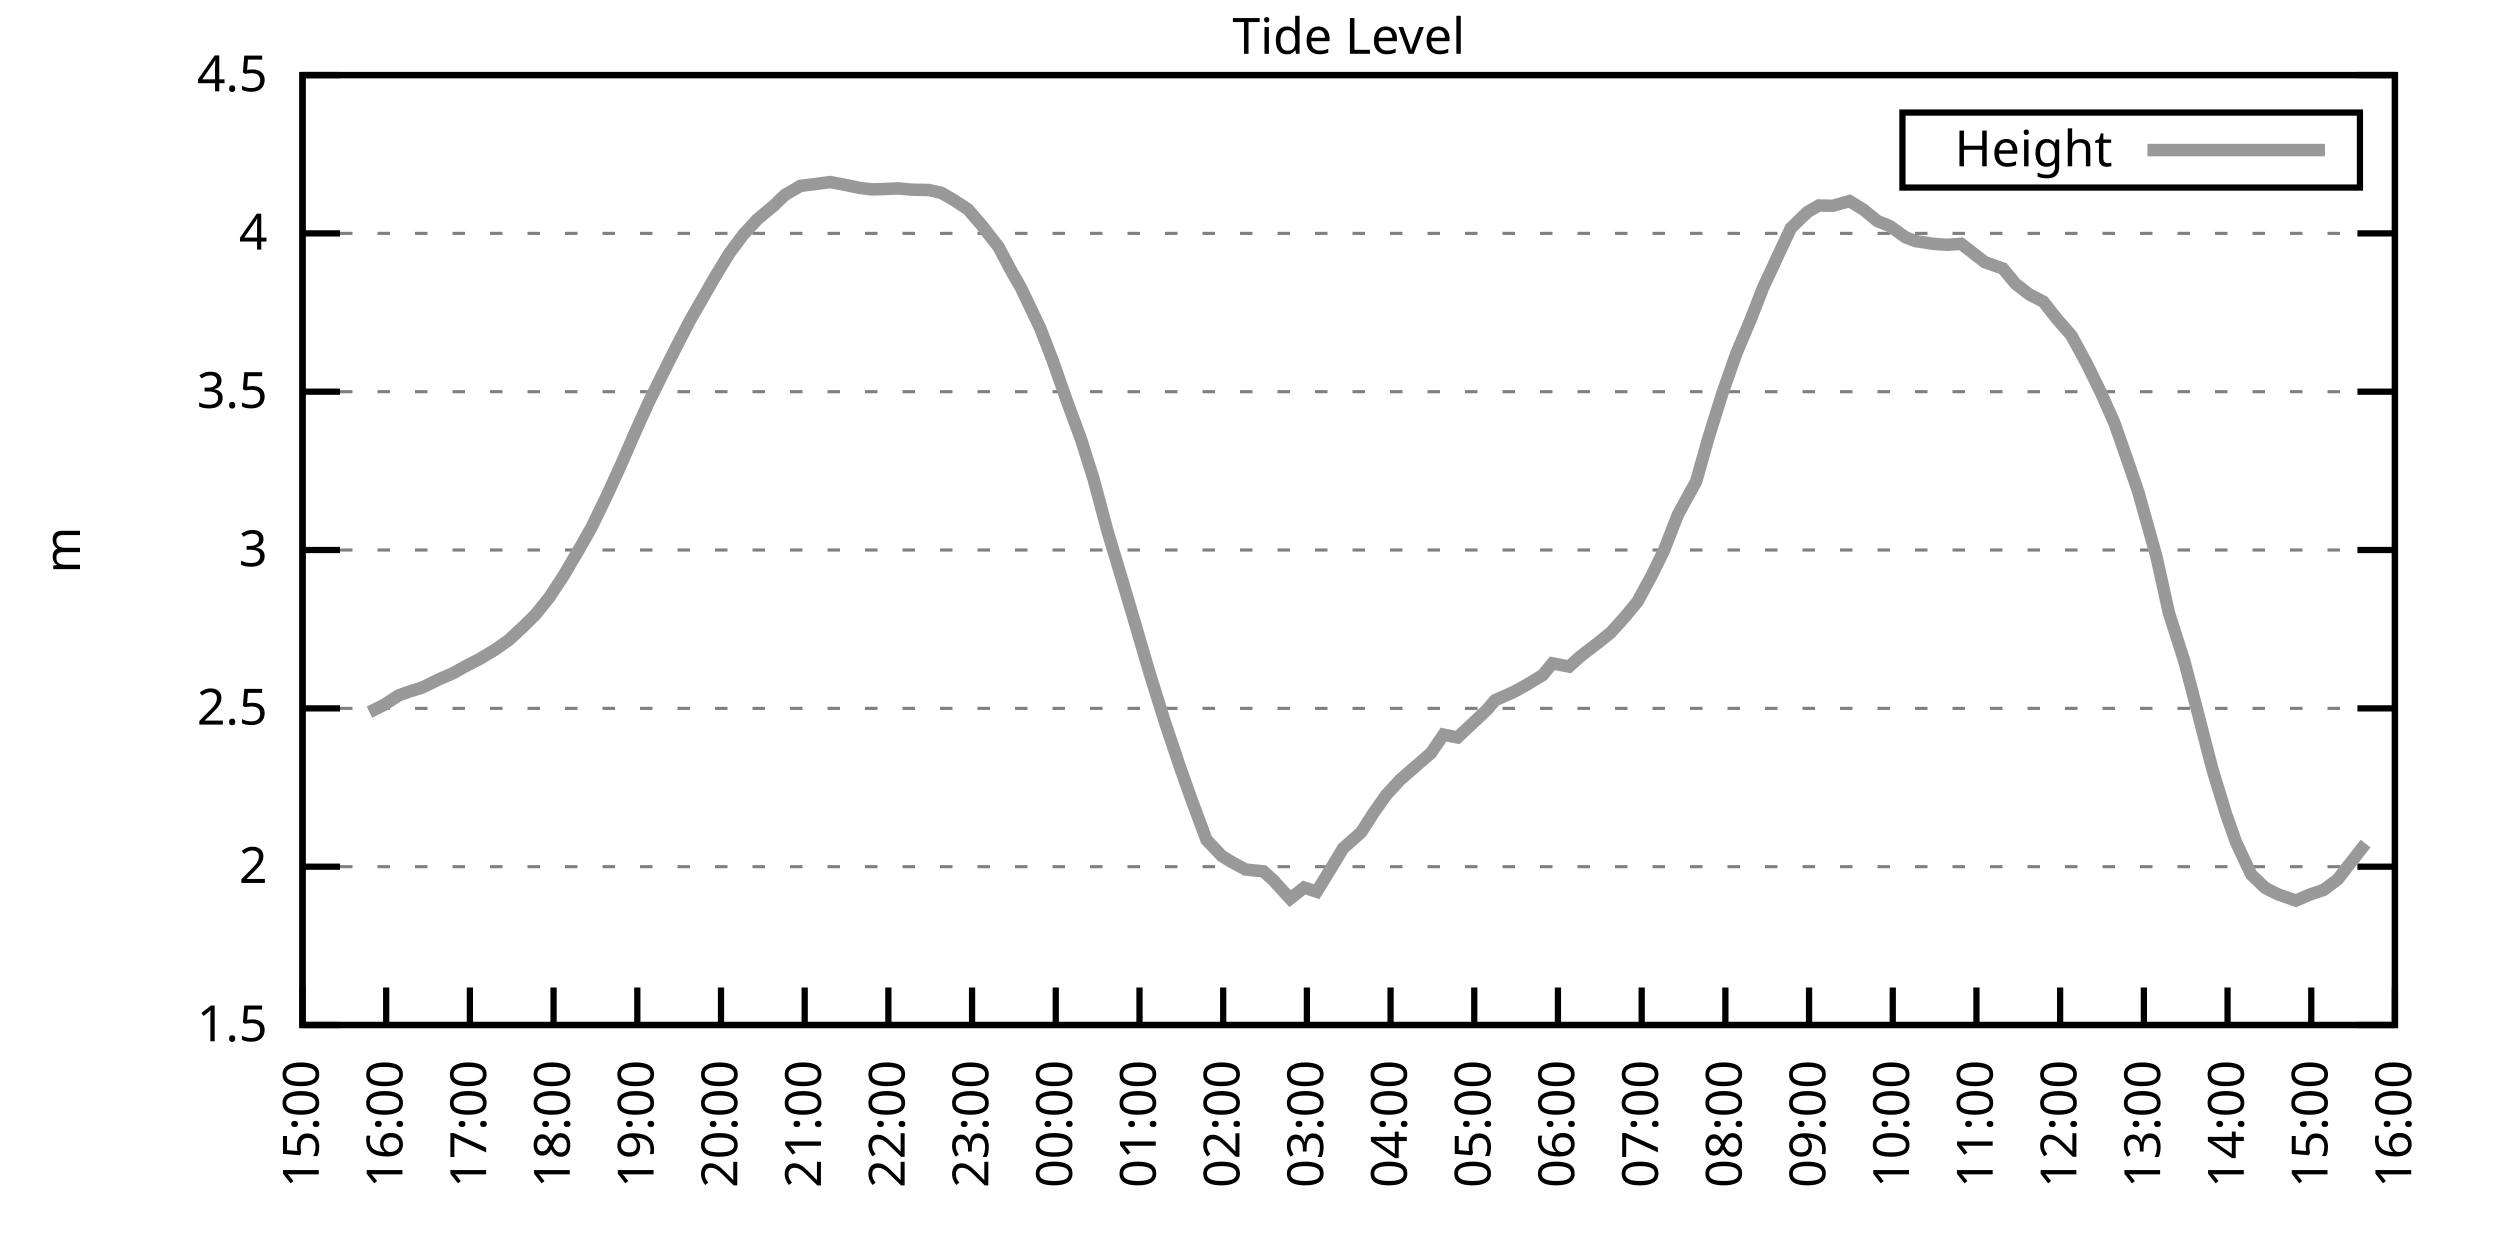
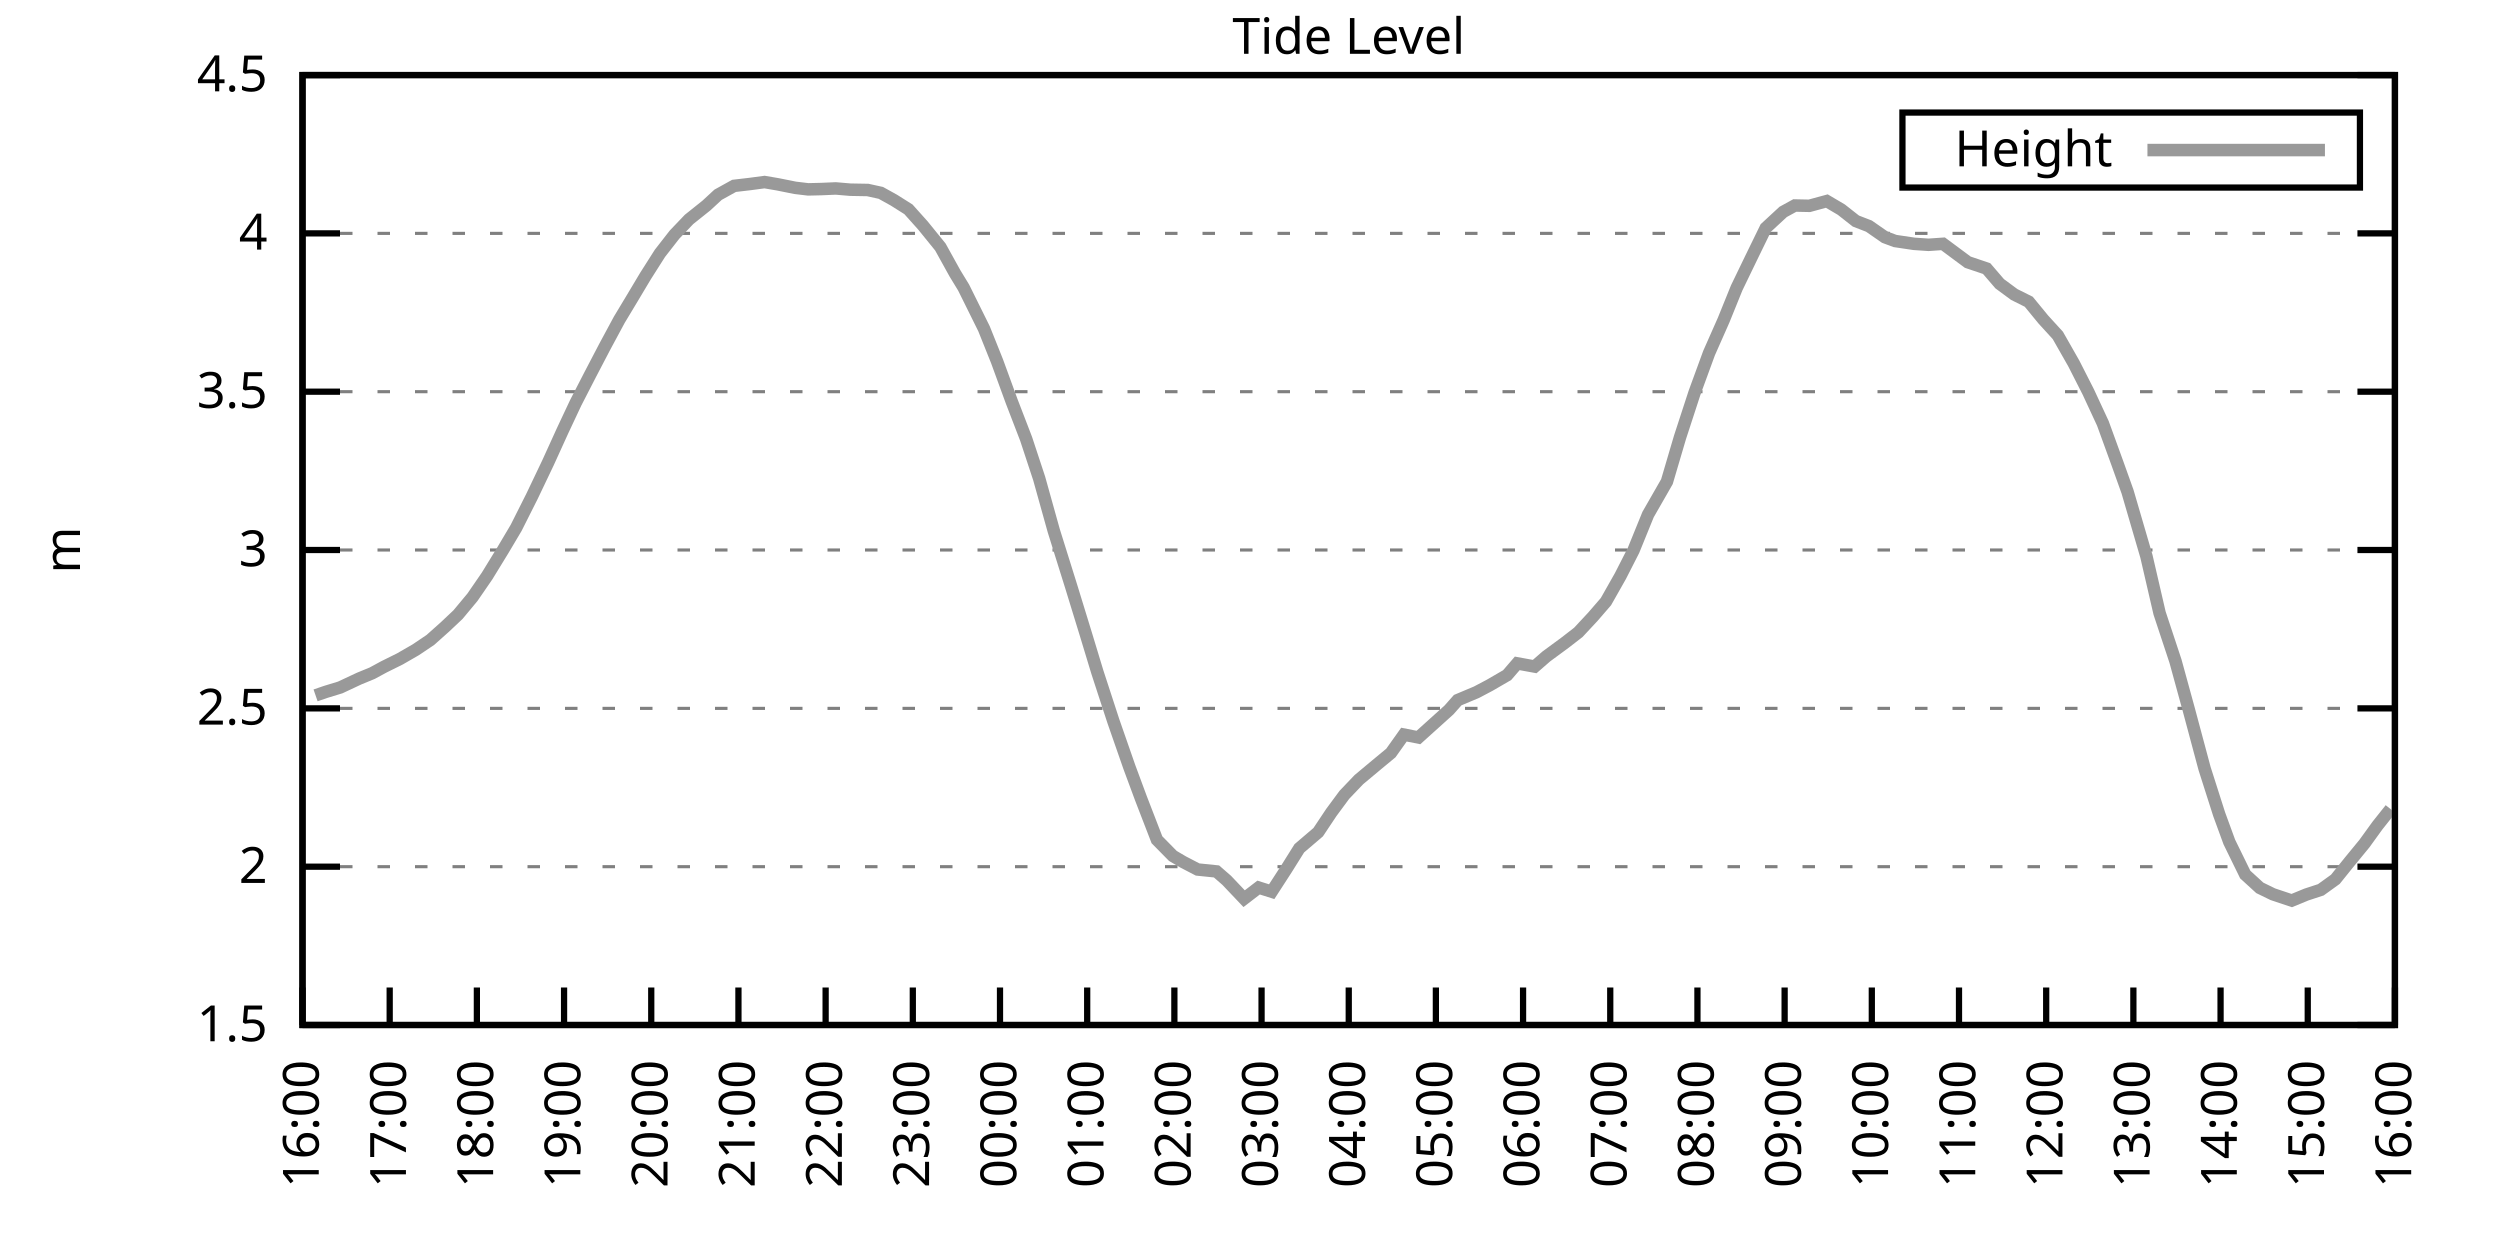
<svg xmlns="http://www.w3.org/2000/svg" xmlns:xlink="http://www.w3.org/1999/xlink" width="400" height="200" viewBox="0 0 400 200">
  <g id="gnuplot_canvas">
    <rect x="0" y="0" width="400" height="200" fill="none" />
    <defs>
      <circle id="gpDot" r="0.5" stroke-width="0.5" stroke="currentColor" />
      <path id="gpPt0" stroke-width="0.333" stroke="currentColor" d="M-1,0 h2 M0,-1 v2" />
      <path id="gpPt1" stroke-width="0.333" stroke="currentColor" d="M-1,-1 L1,1 M1,-1 L-1,1" />
      <path id="gpPt2" stroke-width="0.333" stroke="currentColor" d="M-1,0 L1,0 M0,-1 L0,1 M-1,-1 L1,1 M-1,1 L1,-1" />
      <rect id="gpPt3" stroke-width="0.333" stroke="currentColor" x="-1" y="-1" width="2" height="2" />
      <rect id="gpPt4" stroke-width="0.333" stroke="currentColor" fill="currentColor" x="-1" y="-1" width="2" height="2" />
      <circle id="gpPt5" stroke-width="0.333" stroke="currentColor" cx="0" cy="0" r="1" />
      <use xlink:href="#gpPt5" id="gpPt6" fill="currentColor" stroke="none" />
      <path id="gpPt7" stroke-width="0.333" stroke="currentColor" d="M0,-1.33 L-1.33,0.67 L1.33,0.67 z" />
      <use xlink:href="#gpPt7" id="gpPt8" fill="currentColor" stroke="none" />
      <use xlink:href="#gpPt7" id="gpPt9" stroke="currentColor" transform="rotate(180)" />
      <use xlink:href="#gpPt9" id="gpPt10" fill="currentColor" stroke="none" />
      <use xlink:href="#gpPt3" id="gpPt11" stroke="currentColor" transform="rotate(45)" />
      <use xlink:href="#gpPt11" id="gpPt12" fill="currentColor" stroke="none" />
      <path id="gpPt13" stroke-width="0.333" stroke="currentColor" d="M0,1.330 L1.265,0.411 L0.782,-1.067 L-0.782,-1.076 L-1.265,0.411 z" />
      <use xlink:href="#gpPt13" id="gpPt14" fill="currentColor" stroke="none" />
      <filter id="textbox" filterUnits="objectBoundingBox" x="0" y="0" height="1" width="1">
        <feFlood flood-color="white" flood-opacity="1" result="bgnd" />
        <feComposite in="SourceGraphic" in2="bgnd" operator="atop" />
      </filter>
      <filter id="greybox" filterUnits="objectBoundingBox" x="0" y="0" height="1" width="1">
        <feFlood flood-color="lightgrey" flood-opacity="1" result="grey" />
        <feComposite in="SourceGraphic" in2="grey" operator="atop" />
      </filter>
    </defs>
    <g fill="none" color="white" stroke="currentColor" stroke-width="1.00" stroke-linecap="butt" stroke-linejoin="miter">
</g>
    <g fill="none" color="black" stroke="currentColor" stroke-width="1.00" stroke-linecap="butt" stroke-linejoin="miter">
      <g stroke="none" shape-rendering="crispEdges">
        <polygon fill="rgb(255, 255, 255)" points="48.40,164.00 383.18,164.00 383.18,12.02 48.40,12.02 " />
      </g>
    </g>
    <g fill="none" color="black" stroke="currentColor" stroke-width="1.00" stroke-linecap="butt" stroke-linejoin="miter">
</g>
    <g fill="none" color="black" stroke="black" stroke-width="0.50" stroke-linecap="butt" stroke-linejoin="miter">
</g>
    <g fill="none" color="gray" stroke="currentColor" stroke-width="0.50" stroke-linecap="butt" stroke-linejoin="miter">
      <path stroke="gray" stroke-dasharray="2,4" class="gridline" d="M48.40,164.00 L383.19,164.00  " />
    </g>
    <g fill="none" color="gray" stroke="gray" stroke-width="1.00" stroke-linecap="butt" stroke-linejoin="miter">
</g>
    <g fill="none" color="black" stroke="currentColor" stroke-width="1.00" stroke-linecap="butt" stroke-linejoin="miter">
      <path stroke="black" d="M48.40,164.00 L54.40,164.00 M383.19,164.00 L377.19,164.00  " />
      <g transform="translate(42.80,166.60)" stroke="none" fill="black" font-family="Sans" font-size="8.00" text-anchor="end">
        <text>
          <tspan font-family="Sans"> 1.5</tspan>
        </text>
      </g>
    </g>
    <g fill="none" color="black" stroke="currentColor" stroke-width="1.00" stroke-linecap="butt" stroke-linejoin="miter">
</g>
    <g fill="none" color="black" stroke="black" stroke-width="0.50" stroke-linecap="butt" stroke-linejoin="miter">
</g>
    <g fill="none" color="gray" stroke="currentColor" stroke-width="0.50" stroke-linecap="butt" stroke-linejoin="miter">
      <path stroke="gray" stroke-dasharray="2,4" class="gridline" d="M48.40,138.67 L383.19,138.67  " />
    </g>
    <g fill="none" color="gray" stroke="gray" stroke-width="1.00" stroke-linecap="butt" stroke-linejoin="miter">
</g>
    <g fill="none" color="black" stroke="currentColor" stroke-width="1.00" stroke-linecap="butt" stroke-linejoin="miter">
      <path stroke="black" d="M48.40,138.67 L54.40,138.67 M383.19,138.67 L377.19,138.67  " />
      <g transform="translate(42.80,141.27)" stroke="none" fill="black" font-family="Sans" font-size="8.00" text-anchor="end">
        <text>
          <tspan font-family="Sans"> 2</tspan>
        </text>
      </g>
    </g>
    <g fill="none" color="black" stroke="currentColor" stroke-width="1.00" stroke-linecap="butt" stroke-linejoin="miter">
</g>
    <g fill="none" color="black" stroke="black" stroke-width="0.50" stroke-linecap="butt" stroke-linejoin="miter">
</g>
    <g fill="none" color="gray" stroke="currentColor" stroke-width="0.50" stroke-linecap="butt" stroke-linejoin="miter">
      <path stroke="gray" stroke-dasharray="2,4" class="gridline" d="M48.40,113.34 L383.19,113.34  " />
    </g>
    <g fill="none" color="gray" stroke="gray" stroke-width="1.00" stroke-linecap="butt" stroke-linejoin="miter">
</g>
    <g fill="none" color="black" stroke="currentColor" stroke-width="1.00" stroke-linecap="butt" stroke-linejoin="miter">
      <path stroke="black" d="M48.40,113.34 L54.40,113.34 M383.19,113.34 L377.19,113.34  " />
      <g transform="translate(42.80,115.94)" stroke="none" fill="black" font-family="Sans" font-size="8.00" text-anchor="end">
        <text>
          <tspan font-family="Sans"> 2.5</tspan>
        </text>
      </g>
    </g>
    <g fill="none" color="black" stroke="currentColor" stroke-width="1.00" stroke-linecap="butt" stroke-linejoin="miter">
</g>
    <g fill="none" color="black" stroke="black" stroke-width="0.50" stroke-linecap="butt" stroke-linejoin="miter">
</g>
    <g fill="none" color="gray" stroke="currentColor" stroke-width="0.50" stroke-linecap="butt" stroke-linejoin="miter">
      <path stroke="gray" stroke-dasharray="2,4" class="gridline" d="M48.40,88.00 L383.19,88.00  " />
    </g>
    <g fill="none" color="gray" stroke="gray" stroke-width="1.00" stroke-linecap="butt" stroke-linejoin="miter">
</g>
    <g fill="none" color="black" stroke="currentColor" stroke-width="1.00" stroke-linecap="butt" stroke-linejoin="miter">
      <path stroke="black" d="M48.40,88.00 L54.40,88.00 M383.19,88.00 L377.19,88.00  " />
      <g transform="translate(42.80,90.60)" stroke="none" fill="black" font-family="Sans" font-size="8.00" text-anchor="end">
        <text>
          <tspan font-family="Sans"> 3</tspan>
        </text>
      </g>
    </g>
    <g fill="none" color="black" stroke="currentColor" stroke-width="1.00" stroke-linecap="butt" stroke-linejoin="miter">
</g>
    <g fill="none" color="black" stroke="black" stroke-width="0.50" stroke-linecap="butt" stroke-linejoin="miter">
</g>
    <g fill="none" color="gray" stroke="currentColor" stroke-width="0.50" stroke-linecap="butt" stroke-linejoin="miter">
      <path stroke="gray" stroke-dasharray="2,4" class="gridline" d="M48.40,62.67 L383.19,62.67  " />
    </g>
    <g fill="none" color="gray" stroke="gray" stroke-width="1.00" stroke-linecap="butt" stroke-linejoin="miter">
</g>
    <g fill="none" color="black" stroke="currentColor" stroke-width="1.00" stroke-linecap="butt" stroke-linejoin="miter">
      <path stroke="black" d="M48.40,62.67 L54.40,62.67 M383.19,62.67 L377.19,62.67  " />
      <g transform="translate(42.80,65.27)" stroke="none" fill="black" font-family="Sans" font-size="8.00" text-anchor="end">
        <text>
          <tspan font-family="Sans"> 3.5</tspan>
        </text>
      </g>
    </g>
    <g fill="none" color="black" stroke="currentColor" stroke-width="1.00" stroke-linecap="butt" stroke-linejoin="miter">
</g>
    <g fill="none" color="black" stroke="black" stroke-width="0.50" stroke-linecap="butt" stroke-linejoin="miter">
</g>
    <g fill="none" color="gray" stroke="currentColor" stroke-width="0.50" stroke-linecap="butt" stroke-linejoin="miter">
      <path stroke="gray" stroke-dasharray="2,4" class="gridline" d="M48.40,37.34 L383.19,37.34  " />
    </g>
    <g fill="none" color="gray" stroke="gray" stroke-width="1.00" stroke-linecap="butt" stroke-linejoin="miter">
</g>
    <g fill="none" color="black" stroke="currentColor" stroke-width="1.00" stroke-linecap="butt" stroke-linejoin="miter">
      <path stroke="black" d="M48.40,37.34 L54.40,37.34 M383.19,37.34 L377.19,37.34  " />
      <g transform="translate(42.80,39.94)" stroke="none" fill="black" font-family="Sans" font-size="8.00" text-anchor="end">
        <text>
          <tspan font-family="Sans"> 4</tspan>
        </text>
      </g>
    </g>
    <g fill="none" color="black" stroke="currentColor" stroke-width="1.00" stroke-linecap="butt" stroke-linejoin="miter">
</g>
    <g fill="none" color="black" stroke="black" stroke-width="0.50" stroke-linecap="butt" stroke-linejoin="miter">
</g>
    <g fill="none" color="gray" stroke="currentColor" stroke-width="0.50" stroke-linecap="butt" stroke-linejoin="miter">
      <path stroke="gray" stroke-dasharray="2,4" class="gridline" d="M48.40,12.01 L383.19,12.01  " />
    </g>
    <g fill="none" color="gray" stroke="gray" stroke-width="1.00" stroke-linecap="butt" stroke-linejoin="miter">
</g>
    <g fill="none" color="black" stroke="currentColor" stroke-width="1.00" stroke-linecap="butt" stroke-linejoin="miter">
      <path stroke="black" d="M48.40,12.01 L54.40,12.01 M383.19,12.01 L377.19,12.01  " />
      <g transform="translate(42.80,14.61)" stroke="none" fill="black" font-family="Sans" font-size="8.00" text-anchor="end">
        <text>
          <tspan font-family="Sans"> 4.5</tspan>
        </text>
      </g>
    </g>
    <g fill="none" color="black" stroke="currentColor" stroke-width="1.00" stroke-linecap="butt" stroke-linejoin="miter">
      <path stroke="black" d="M48.40,164.00 L48.40,158.00  " />
      <g transform="translate(51.00,169.60) rotate(270.00)" stroke="none" fill="black" font-family="Sans" font-size="8.00" text-anchor="end">
        <text>
-           <tspan font-family="Sans">15:00</tspan>
-         </text>
-       </g>
-     </g>
-     <g fill="none" color="black" stroke="currentColor" stroke-width="1.00" stroke-linecap="butt" stroke-linejoin="miter">
-       <path stroke="black" d="M61.79,164.00 L61.79,158.00  " />
-       <g transform="translate(64.39,169.60) rotate(270.00)" stroke="none" fill="black" font-family="Sans" font-size="8.00" text-anchor="end">
-         <text>
          <tspan font-family="Sans">16:00</tspan>
        </text>
      </g>
    </g>
    <g fill="none" color="black" stroke="currentColor" stroke-width="1.00" stroke-linecap="butt" stroke-linejoin="miter">
-       <path stroke="black" d="M75.18,164.00 L75.18,158.00  " />
-       <g transform="translate(77.78,169.60) rotate(270.00)" stroke="none" fill="black" font-family="Sans" font-size="8.00" text-anchor="end">
+       <path stroke="black" d="M62.35,164.00 L62.35,158.00  " />
+       <g transform="translate(64.95,169.60) rotate(270.00)" stroke="none" fill="black" font-family="Sans" font-size="8.00" text-anchor="end">
        <text>
          <tspan font-family="Sans">17:00</tspan>
        </text>
      </g>
    </g>
    <g fill="none" color="black" stroke="currentColor" stroke-width="1.00" stroke-linecap="butt" stroke-linejoin="miter">
-       <path stroke="black" d="M88.57,164.00 L88.57,158.00  " />
-       <g transform="translate(91.17,169.60) rotate(270.00)" stroke="none" fill="black" font-family="Sans" font-size="8.00" text-anchor="end">
+       <path stroke="black" d="M76.30,164.00 L76.30,158.00  " />
+       <g transform="translate(78.90,169.60) rotate(270.00)" stroke="none" fill="black" font-family="Sans" font-size="8.00" text-anchor="end">
        <text>
          <tspan font-family="Sans">18:00</tspan>
        </text>
      </g>
    </g>
    <g fill="none" color="black" stroke="currentColor" stroke-width="1.00" stroke-linecap="butt" stroke-linejoin="miter">
-       <path stroke="black" d="M101.97,164.00 L101.97,158.00  " />
-       <g transform="translate(104.57,169.60) rotate(270.00)" stroke="none" fill="black" font-family="Sans" font-size="8.00" text-anchor="end">
+       <path stroke="black" d="M90.25,164.00 L90.25,158.00  " />
+       <g transform="translate(92.85,169.60) rotate(270.00)" stroke="none" fill="black" font-family="Sans" font-size="8.00" text-anchor="end">
        <text>
          <tspan font-family="Sans">19:00</tspan>
        </text>
      </g>
    </g>
    <g fill="none" color="black" stroke="currentColor" stroke-width="1.00" stroke-linecap="butt" stroke-linejoin="miter">
-       <path stroke="black" d="M115.36,164.00 L115.36,158.00  " />
-       <g transform="translate(117.96,169.60) rotate(270.00)" stroke="none" fill="black" font-family="Sans" font-size="8.00" text-anchor="end">
+       <path stroke="black" d="M104.20,164.00 L104.20,158.00  " />
+       <g transform="translate(106.80,169.60) rotate(270.00)" stroke="none" fill="black" font-family="Sans" font-size="8.00" text-anchor="end">
        <text>
          <tspan font-family="Sans">20:00</tspan>
        </text>
      </g>
    </g>
    <g fill="none" color="black" stroke="currentColor" stroke-width="1.00" stroke-linecap="butt" stroke-linejoin="miter">
-       <path stroke="black" d="M128.75,164.00 L128.75,158.00  " />
-       <g transform="translate(131.35,169.60) rotate(270.00)" stroke="none" fill="black" font-family="Sans" font-size="8.00" text-anchor="end">
+       <path stroke="black" d="M118.15,164.00 L118.15,158.00  " />
+       <g transform="translate(120.75,169.60) rotate(270.00)" stroke="none" fill="black" font-family="Sans" font-size="8.00" text-anchor="end">
        <text>
          <tspan font-family="Sans">21:00</tspan>
        </text>
      </g>
    </g>
    <g fill="none" color="black" stroke="currentColor" stroke-width="1.00" stroke-linecap="butt" stroke-linejoin="miter">
-       <path stroke="black" d="M142.14,164.00 L142.14,158.00  " />
-       <g transform="translate(144.74,169.60) rotate(270.00)" stroke="none" fill="black" font-family="Sans" font-size="8.00" text-anchor="end">
+       <path stroke="black" d="M132.10,164.00 L132.10,158.00  " />
+       <g transform="translate(134.70,169.60) rotate(270.00)" stroke="none" fill="black" font-family="Sans" font-size="8.00" text-anchor="end">
        <text>
          <tspan font-family="Sans">22:00</tspan>
        </text>
      </g>
    </g>
    <g fill="none" color="black" stroke="currentColor" stroke-width="1.00" stroke-linecap="butt" stroke-linejoin="miter">
-       <path stroke="black" d="M155.53,164.00 L155.53,158.00  " />
-       <g transform="translate(158.13,169.60) rotate(270.00)" stroke="none" fill="black" font-family="Sans" font-size="8.00" text-anchor="end">
+       <path stroke="black" d="M146.05,164.00 L146.05,158.00  " />
+       <g transform="translate(148.65,169.60) rotate(270.00)" stroke="none" fill="black" font-family="Sans" font-size="8.00" text-anchor="end">
        <text>
          <tspan font-family="Sans">23:00</tspan>
        </text>
      </g>
    </g>
    <g fill="none" color="black" stroke="currentColor" stroke-width="1.00" stroke-linecap="butt" stroke-linejoin="miter">
-       <path stroke="black" d="M168.92,164.00 L168.92,158.00  " />
-       <g transform="translate(171.52,169.60) rotate(270.00)" stroke="none" fill="black" font-family="Sans" font-size="8.00" text-anchor="end">
+       <path stroke="black" d="M160.00,164.00 L160.00,158.00  " />
+       <g transform="translate(162.60,169.60) rotate(270.00)" stroke="none" fill="black" font-family="Sans" font-size="8.00" text-anchor="end">
        <text>
          <tspan font-family="Sans">00:00</tspan>
        </text>
      </g>
    </g>
    <g fill="none" color="black" stroke="currentColor" stroke-width="1.00" stroke-linecap="butt" stroke-linejoin="miter">
-       <path stroke="black" d="M182.32,164.00 L182.32,158.00  " />
-       <g transform="translate(184.92,169.60) rotate(270.00)" stroke="none" fill="black" font-family="Sans" font-size="8.00" text-anchor="end">
+       <path stroke="black" d="M173.95,164.00 L173.95,158.00  " />
+       <g transform="translate(176.55,169.60) rotate(270.00)" stroke="none" fill="black" font-family="Sans" font-size="8.00" text-anchor="end">
        <text>
          <tspan font-family="Sans">01:00</tspan>
        </text>
      </g>
    </g>
    <g fill="none" color="black" stroke="currentColor" stroke-width="1.00" stroke-linecap="butt" stroke-linejoin="miter">
-       <path stroke="black" d="M195.71,164.00 L195.71,158.00  " />
-       <g transform="translate(198.31,169.60) rotate(270.00)" stroke="none" fill="black" font-family="Sans" font-size="8.00" text-anchor="end">
+       <path stroke="black" d="M187.90,164.00 L187.90,158.00  " />
+       <g transform="translate(190.50,169.60) rotate(270.00)" stroke="none" fill="black" font-family="Sans" font-size="8.00" text-anchor="end">
        <text>
          <tspan font-family="Sans">02:00</tspan>
        </text>
      </g>
    </g>
    <g fill="none" color="black" stroke="currentColor" stroke-width="1.00" stroke-linecap="butt" stroke-linejoin="miter">
-       <path stroke="black" d="M209.10,164.00 L209.10,158.00  " />
-       <g transform="translate(211.70,169.60) rotate(270.00)" stroke="none" fill="black" font-family="Sans" font-size="8.00" text-anchor="end">
+       <path stroke="black" d="M201.85,164.00 L201.85,158.00  " />
+       <g transform="translate(204.45,169.60) rotate(270.00)" stroke="none" fill="black" font-family="Sans" font-size="8.00" text-anchor="end">
        <text>
          <tspan font-family="Sans">03:00</tspan>
        </text>
      </g>
    </g>
    <g fill="none" color="black" stroke="currentColor" stroke-width="1.00" stroke-linecap="butt" stroke-linejoin="miter">
-       <path stroke="black" d="M222.49,164.00 L222.49,158.00  " />
-       <g transform="translate(225.09,169.60) rotate(270.00)" stroke="none" fill="black" font-family="Sans" font-size="8.00" text-anchor="end">
+       <path stroke="black" d="M215.80,164.00 L215.80,158.00  " />
+       <g transform="translate(218.40,169.60) rotate(270.00)" stroke="none" fill="black" font-family="Sans" font-size="8.00" text-anchor="end">
        <text>
          <tspan font-family="Sans">04:00</tspan>
        </text>
      </g>
    </g>
    <g fill="none" color="black" stroke="currentColor" stroke-width="1.00" stroke-linecap="butt" stroke-linejoin="miter">
-       <path stroke="black" d="M235.88,164.00 L235.88,158.00  " />
-       <g transform="translate(238.48,169.60) rotate(270.00)" stroke="none" fill="black" font-family="Sans" font-size="8.00" text-anchor="end">
+       <path stroke="black" d="M229.74,164.00 L229.74,158.00  " />
+       <g transform="translate(232.34,169.60) rotate(270.00)" stroke="none" fill="black" font-family="Sans" font-size="8.00" text-anchor="end">
        <text>
          <tspan font-family="Sans">05:00</tspan>
        </text>
      </g>
    </g>
    <g fill="none" color="black" stroke="currentColor" stroke-width="1.00" stroke-linecap="butt" stroke-linejoin="miter">
-       <path stroke="black" d="M249.27,164.00 L249.27,158.00  " />
-       <g transform="translate(251.87,169.60) rotate(270.00)" stroke="none" fill="black" font-family="Sans" font-size="8.00" text-anchor="end">
+       <path stroke="black" d="M243.69,164.00 L243.69,158.00  " />
+       <g transform="translate(246.29,169.60) rotate(270.00)" stroke="none" fill="black" font-family="Sans" font-size="8.00" text-anchor="end">
        <text>
          <tspan font-family="Sans">06:00</tspan>
        </text>
      </g>
    </g>
    <g fill="none" color="black" stroke="currentColor" stroke-width="1.00" stroke-linecap="butt" stroke-linejoin="miter">
-       <path stroke="black" d="M262.67,164.00 L262.67,158.00  " />
-       <g transform="translate(265.27,169.60) rotate(270.00)" stroke="none" fill="black" font-family="Sans" font-size="8.00" text-anchor="end">
+       <path stroke="black" d="M257.64,164.00 L257.64,158.00  " />
+       <g transform="translate(260.24,169.60) rotate(270.00)" stroke="none" fill="black" font-family="Sans" font-size="8.00" text-anchor="end">
        <text>
          <tspan font-family="Sans">07:00</tspan>
        </text>
      </g>
    </g>
    <g fill="none" color="black" stroke="currentColor" stroke-width="1.00" stroke-linecap="butt" stroke-linejoin="miter">
-       <path stroke="black" d="M276.06,164.00 L276.06,158.00  " />
-       <g transform="translate(278.66,169.60) rotate(270.00)" stroke="none" fill="black" font-family="Sans" font-size="8.00" text-anchor="end">
+       <path stroke="black" d="M271.59,164.00 L271.59,158.00  " />
+       <g transform="translate(274.19,169.60) rotate(270.00)" stroke="none" fill="black" font-family="Sans" font-size="8.00" text-anchor="end">
        <text>
          <tspan font-family="Sans">08:00</tspan>
        </text>
      </g>
    </g>
    <g fill="none" color="black" stroke="currentColor" stroke-width="1.00" stroke-linecap="butt" stroke-linejoin="miter">
-       <path stroke="black" d="M289.45,164.00 L289.45,158.00  " />
-       <g transform="translate(292.05,169.60) rotate(270.00)" stroke="none" fill="black" font-family="Sans" font-size="8.00" text-anchor="end">
+       <path stroke="black" d="M285.54,164.00 L285.54,158.00  " />
+       <g transform="translate(288.14,169.60) rotate(270.00)" stroke="none" fill="black" font-family="Sans" font-size="8.00" text-anchor="end">
        <text>
          <tspan font-family="Sans">09:00</tspan>
        </text>
      </g>
    </g>
    <g fill="none" color="black" stroke="currentColor" stroke-width="1.00" stroke-linecap="butt" stroke-linejoin="miter">
-       <path stroke="black" d="M302.84,164.00 L302.84,158.00  " />
-       <g transform="translate(305.44,169.60) rotate(270.00)" stroke="none" fill="black" font-family="Sans" font-size="8.00" text-anchor="end">
+       <path stroke="black" d="M299.49,164.00 L299.49,158.00  " />
+       <g transform="translate(302.09,169.60) rotate(270.00)" stroke="none" fill="black" font-family="Sans" font-size="8.00" text-anchor="end">
        <text>
          <tspan font-family="Sans">10:00</tspan>
        </text>
      </g>
    </g>
    <g fill="none" color="black" stroke="currentColor" stroke-width="1.00" stroke-linecap="butt" stroke-linejoin="miter">
-       <path stroke="black" d="M316.23,164.00 L316.23,158.00  " />
-       <g transform="translate(318.83,169.60) rotate(270.00)" stroke="none" fill="black" font-family="Sans" font-size="8.00" text-anchor="end">
+       <path stroke="black" d="M313.44,164.00 L313.44,158.00  " />
+       <g transform="translate(316.04,169.60) rotate(270.00)" stroke="none" fill="black" font-family="Sans" font-size="8.00" text-anchor="end">
        <text>
          <tspan font-family="Sans">11:00</tspan>
        </text>
      </g>
    </g>
    <g fill="none" color="black" stroke="currentColor" stroke-width="1.00" stroke-linecap="butt" stroke-linejoin="miter">
-       <path stroke="black" d="M329.62,164.00 L329.62,158.00  " />
-       <g transform="translate(332.22,169.60) rotate(270.00)" stroke="none" fill="black" font-family="Sans" font-size="8.00" text-anchor="end">
+       <path stroke="black" d="M327.39,164.00 L327.39,158.00  " />
+       <g transform="translate(329.99,169.60) rotate(270.00)" stroke="none" fill="black" font-family="Sans" font-size="8.00" text-anchor="end">
        <text>
          <tspan font-family="Sans">12:00</tspan>
        </text>
      </g>
    </g>
    <g fill="none" color="black" stroke="currentColor" stroke-width="1.00" stroke-linecap="butt" stroke-linejoin="miter">
-       <path stroke="black" d="M343.02,164.00 L343.02,158.00  " />
-       <g transform="translate(345.62,169.60) rotate(270.00)" stroke="none" fill="black" font-family="Sans" font-size="8.00" text-anchor="end">
+       <path stroke="black" d="M341.34,164.00 L341.34,158.00  " />
+       <g transform="translate(343.94,169.60) rotate(270.00)" stroke="none" fill="black" font-family="Sans" font-size="8.00" text-anchor="end">
        <text>
          <tspan font-family="Sans">13:00</tspan>
        </text>
      </g>
    </g>
    <g fill="none" color="black" stroke="currentColor" stroke-width="1.00" stroke-linecap="butt" stroke-linejoin="miter">
-       <path stroke="black" d="M356.41,164.00 L356.41,158.00  " />
-       <g transform="translate(359.01,169.60) rotate(270.00)" stroke="none" fill="black" font-family="Sans" font-size="8.00" text-anchor="end">
+       <path stroke="black" d="M355.29,164.00 L355.29,158.00  " />
+       <g transform="translate(357.89,169.60) rotate(270.00)" stroke="none" fill="black" font-family="Sans" font-size="8.00" text-anchor="end">
        <text>
          <tspan font-family="Sans">14:00</tspan>
        </text>
      </g>
    </g>
    <g fill="none" color="black" stroke="currentColor" stroke-width="1.00" stroke-linecap="butt" stroke-linejoin="miter">
-       <path stroke="black" d="M369.80,164.00 L369.80,158.00  " />
-       <g transform="translate(372.40,169.60) rotate(270.00)" stroke="none" fill="black" font-family="Sans" font-size="8.00" text-anchor="end">
+       <path stroke="black" d="M369.24,164.00 L369.24,158.00  " />
+       <g transform="translate(371.84,169.60) rotate(270.00)" stroke="none" fill="black" font-family="Sans" font-size="8.00" text-anchor="end">
        <text>
          <tspan font-family="Sans">15:00</tspan>
        </text>
      </g>
    </g>
    <g fill="none" color="black" stroke="currentColor" stroke-width="1.00" stroke-linecap="butt" stroke-linejoin="miter">
      <path stroke="black" d="M383.19,164.00 L383.19,158.00  " />
      <g transform="translate(385.79,169.60) rotate(270.00)" stroke="none" fill="black" font-family="Sans" font-size="8.00" text-anchor="end">
        <text>
          <tspan font-family="Sans">16:00</tspan>
        </text>
      </g>
    </g>
    <g fill="none" color="black" stroke="currentColor" stroke-width="1.00" stroke-linecap="butt" stroke-linejoin="miter">
</g>
    <g fill="none" color="black" stroke="currentColor" stroke-width="1.00" stroke-linecap="butt" stroke-linejoin="miter">
      <path stroke="black" d="M48.40,12.01 L48.40,164.00 L383.19,164.00 L383.19,12.01 L48.40,12.01 Z  " />
    </g>
    <g fill="none" color="black" stroke="currentColor" stroke-width="1.00" stroke-linecap="butt" stroke-linejoin="miter">
</g>
    <g fill="none" color="black" stroke="currentColor" stroke-width="1.00" stroke-linecap="butt" stroke-linejoin="miter">
      <path stroke="black" d="M304.39,30.01 L304.39,18.01 L377.59,18.01 L377.59,30.01 L304.39,30.01 Z  " />
    </g>
    <g id="Tide_level_plot_1">
      <g fill="none" color="white" stroke="black" stroke-width="2.00" stroke-linecap="butt" stroke-linejoin="miter">
</g>
      <g fill="none" color="black" stroke="currentColor" stroke-width="2.00" stroke-linecap="butt" stroke-linejoin="miter">
        <g transform="translate(337.99,26.61)" stroke="none" fill="black" font-family="Sans" font-size="8.00" text-anchor="end">
          <text>
            <tspan font-family="Sans">Height</tspan>
          </text>
        </g>
      </g>
      <g fill="none" color="black" stroke="currentColor" stroke-width="2.00" stroke-linecap="butt" stroke-linejoin="miter">
-         <path stroke="rgb(153, 153, 153)" d="M343.59,24.01 L371.99,24.01 M59.11,113.94 L61.35,112.83 L63.80,111.26 L65.36,110.70 L67.59,109.99 L70.50,108.57   L72.50,107.71 L74.29,106.70 L76.75,105.43 L79.20,103.96 L81.43,102.39 L83.66,100.32 L85.67,98.34 L87.91,95.55   L90.14,92.16 L92.59,88.00 L94.60,84.46 L97.06,79.39 L99.51,74.02 L101.74,68.90 L103.75,64.45 L105.98,59.94   L108.22,55.48 L110.45,51.17 L112.46,47.68 L114.47,44.18 L116.70,40.53 L118.93,37.54 L121.16,35.11 L123.84,32.88   L125.62,31.16 L128.08,29.74 L130.54,29.44 L132.77,29.13 L134.78,29.49 L137.45,30.05 L139.46,30.30 L141.47,30.25   L143.70,30.15 L145.94,30.35 L148.61,30.40 L150.62,30.86 L152.63,32.02 L154.86,33.49 L157.10,36.08 L159.77,39.52   L162.01,43.73 L163.34,46.01 L166.47,52.59 L168.48,57.81 L170.71,64.19 L172.94,70.22 L174.95,76.56 L177.18,84.91   L179.86,93.83 L182.09,101.38 L183.88,107.51 L186.33,115.36 L188.79,122.71 L190.57,127.73 L193.03,134.36 L195.48,136.95   L197.05,137.91 L199.28,139.12 L202.18,139.43 L203.74,140.85 L206.42,143.79 L208.65,142.01 L210.66,142.67 L212.89,139.07   L214.90,135.73 L217.80,133.15 L219.81,130.00 L221.82,127.17 L224.05,124.74 L226.73,122.41 L228.96,120.48 L230.97,117.54   L233.20,118.00 L237.89,113.59 L239.23,112.02 L242.13,110.75 L244.14,109.64 L246.82,108.02 L248.38,106.14 L251.06,106.65   L252.85,105.03 L255.75,102.80 L257.76,101.18 L259.99,98.69 L262.00,96.26 L264.23,92.16 L266.24,88.06 L268.47,82.33   L271.37,77.06 L273.38,69.97 L275.61,62.83 L277.84,56.49 L280.07,51.22 L282.08,46.06 L284.32,41.24 L286.55,36.48   L289.23,33.90 L291.01,32.88 L293.24,32.93 L295.92,32.17 L298.15,33.54 L300.39,35.37 L302.39,36.18 L304.85,37.95   L306.41,38.56 L309.31,39.01 L311.54,39.17 L313.78,39.01 L316.01,40.74 L317.57,41.95 L320.47,42.97 L322.48,45.40   L324.71,47.12 L326.95,48.28 L329.18,51.12 L331.41,53.66 L333.86,58.16 L336.10,62.72 L338.33,67.74 L340.56,74.12   L342.12,78.68 L345.02,89.02 L347.03,98.09 L349.49,105.79 L351.50,113.44 L353.95,122.96 L356.18,130.26 L357.75,134.72   L360.20,139.93 L362.43,142.06 L364.44,143.08 L367.34,144.09 L369.58,143.13 L371.81,142.37 L374.04,140.69 L376.27,137.81   L378.50,134.97  " />
+         <path stroke="rgb(153, 153, 153)" d="M343.59,24.01 L371.99,24.01 M50.49,111.26 L52.12,110.70 L54.44,109.99 L57.47,108.57 L59.56,107.71 L61.42,106.70   L63.98,105.43 L66.53,103.96 L68.86,102.39 L71.18,100.32 L73.28,98.34 L75.60,95.55 L77.93,92.16 L80.48,88.00   L82.58,84.46 L85.13,79.39 L87.69,74.02 L90.02,68.90 L92.11,64.45 L94.43,59.94 L96.76,55.48 L99.08,51.17   L101.18,47.68 L103.27,44.18 L105.59,40.53 L107.92,37.54 L110.24,35.11 L113.03,32.88 L114.89,31.16 L117.45,29.74   L120.01,29.44 L122.33,29.13 L124.43,29.49 L127.22,30.05 L129.31,30.30 L131.40,30.25 L133.72,30.15 L136.05,30.35   L138.84,30.40 L140.93,30.86 L143.02,32.02 L145.35,33.49 L147.67,36.08 L150.46,39.52 L152.79,43.73 L154.18,46.01   L157.44,52.59 L159.53,57.81 L161.86,64.19 L164.18,70.22 L166.27,76.56 L168.60,84.91 L171.39,93.83 L173.71,101.38   L175.57,107.51 L178.13,115.36 L180.69,122.71 L182.55,127.73 L185.11,134.36 L187.66,136.95 L189.29,137.91 L191.62,139.12   L194.64,139.43 L196.27,140.85 L199.06,143.79 L201.38,142.01 L203.47,142.67 L205.80,139.07 L207.89,135.73 L210.91,133.15   L213.01,130.00 L215.10,127.17 L217.42,124.74 L220.21,122.41 L222.54,120.48 L224.63,117.54 L226.95,118.00 L231.84,113.59   L233.23,112.02 L236.25,110.75 L238.35,109.64 L241.14,108.02 L242.76,106.14 L245.55,106.65 L247.41,105.03 L250.44,102.80   L252.53,101.18 L254.85,98.69 L256.95,96.26 L259.27,92.16 L261.36,88.06 L263.69,82.33 L266.71,77.06 L268.80,69.97   L271.13,62.83 L273.45,56.49 L275.78,51.22 L277.87,46.06 L280.20,41.24 L282.52,36.48 L285.31,33.90 L287.17,32.88   L289.50,32.93 L292.29,32.17 L294.61,33.54 L296.94,35.37 L299.03,36.18 L301.58,37.95 L303.21,38.56 L306.23,39.01   L308.56,39.17 L310.88,39.01 L313.21,40.74 L314.84,41.95 L317.86,42.97 L319.95,45.40 L322.28,47.12 L324.60,48.28   L326.93,51.12 L329.25,53.66 L331.81,58.16 L334.13,62.72 L336.46,67.74 L338.78,74.12 L340.41,78.68 L343.43,89.02   L345.53,98.09 L348.08,105.79 L350.18,113.44 L352.73,122.96 L355.06,130.26 L356.69,134.72 L359.24,139.93 L361.57,142.06   L363.66,143.08 L366.68,144.09 L369.01,143.13 L371.33,142.37 L373.66,140.69 L375.98,137.81 L378.31,134.97 L380.40,132.08   L382.49,129.45  " />
      </g>
    </g>
    <g fill="none" color="black" stroke="currentColor" stroke-width="2.00" stroke-linecap="butt" stroke-linejoin="miter">
</g>
    <g fill="none" color="black" stroke="black" stroke-width="1.00" stroke-linecap="butt" stroke-linejoin="miter">
</g>
    <g fill="none" color="black" stroke="currentColor" stroke-width="1.00" stroke-linecap="butt" stroke-linejoin="miter">
      <path stroke="black" d="M48.40,12.01 L48.40,164.00 L383.19,164.00 L383.19,12.01 L48.40,12.01 Z  " />
      <g transform="translate(12.80,88.01) rotate(270.00)" stroke="none" fill="black" font-family="Sans" font-size="8.00" text-anchor="middle">
        <text>
          <tspan font-family="Sans">m</tspan>
        </text>
      </g>
    </g>
    <g fill="none" color="black" stroke="currentColor" stroke-width="1.00" stroke-linecap="butt" stroke-linejoin="miter">
</g>
    <g fill="none" color="black" stroke="currentColor" stroke-width="1.00" stroke-linecap="butt" stroke-linejoin="miter">
      <g transform="translate(215.79,8.61)" stroke="none" fill="black" font-family="Sans" font-size="8.00" text-anchor="middle">
        <text>
          <tspan font-family="Sans">Tide Level</tspan>
        </text>
      </g>
    </g>
    <g fill="none" color="black" stroke="currentColor" stroke-width="1.00" stroke-linecap="butt" stroke-linejoin="miter">
</g>
  </g>
</svg>
